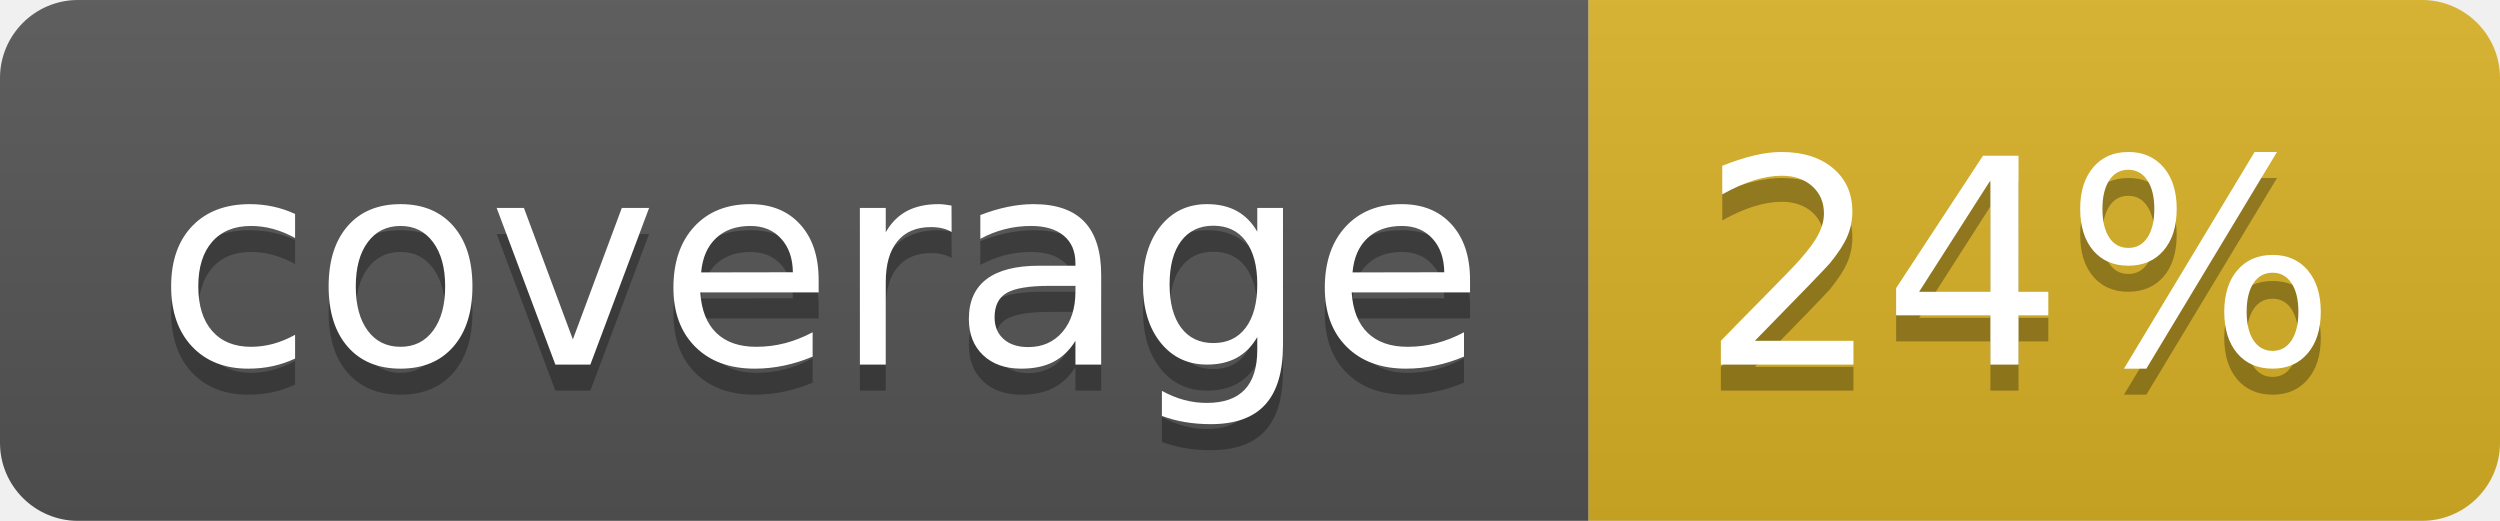
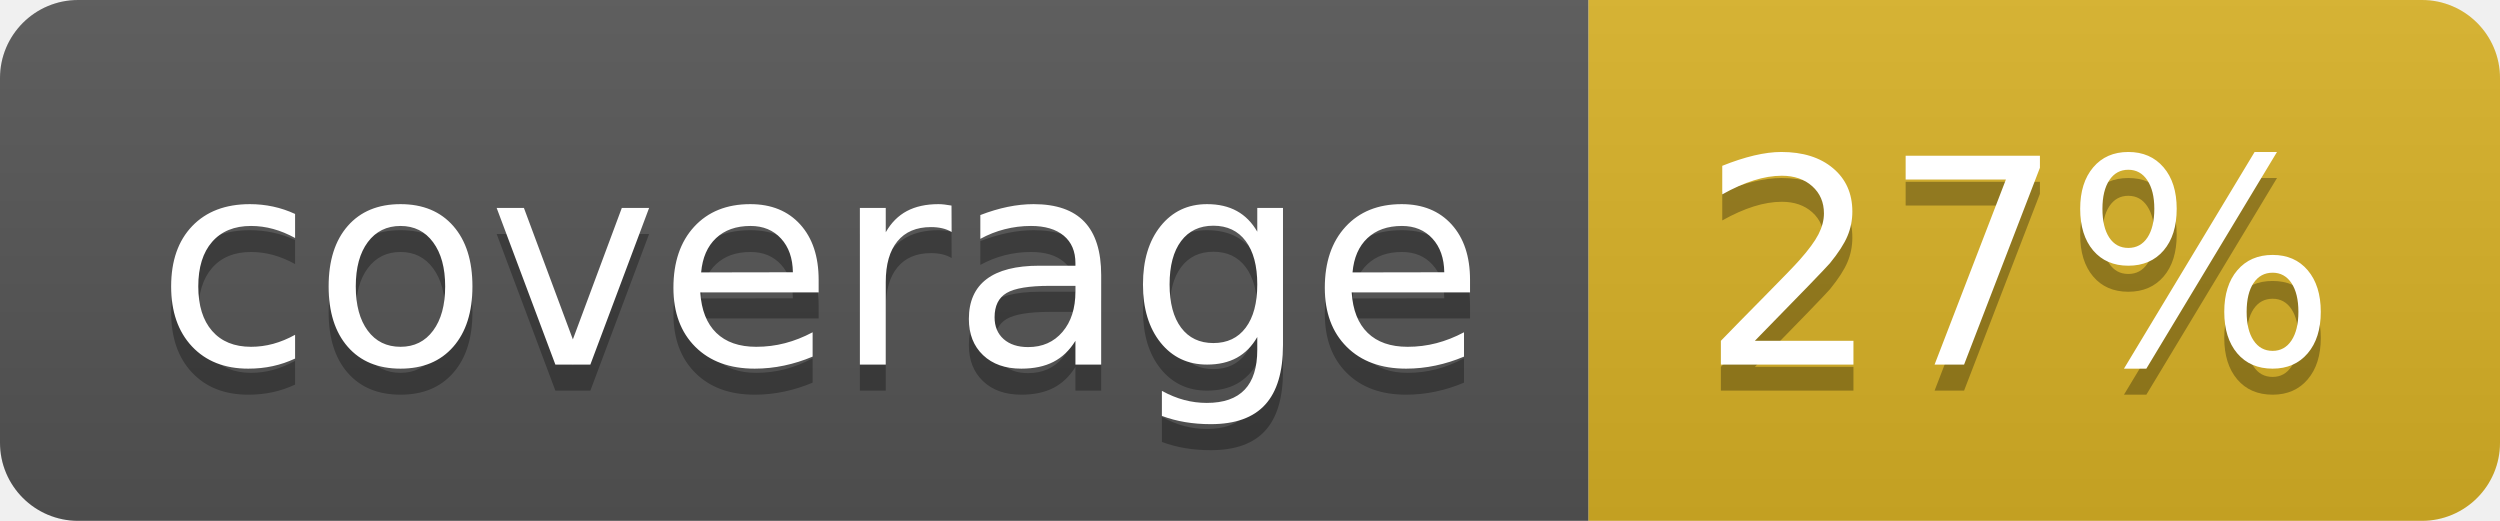
<svg xmlns="http://www.w3.org/2000/svg" width="96" height="20">
  <linearGradient id="b" x2="0" y2="100%">
    <stop offset="0" stop-color="#bbb" stop-opacity=".1" />
    <stop offset="1" stop-opacity=".1" />
  </linearGradient>
  <clipPath id="a">
    <rect width="96" height="20" rx="3" fill="#fff" />
  </clipPath>
  <g clip-path="url(#a)">
    <path fill="#555" d="M0 0h61v20H0z" />
    <path fill="#D9B226" d="M61 0h35v20H61z" />
    <path fill="url(#b)" d="M0 0h96v20H0z" />
  </g>
  <g fill="#fff" text-anchor="middle" font-family="DejaVu Sans,Verdana,Geneva,sans-serif" font-size="110">
    <text x="315" y="150" fill="#010101" fill-opacity=".3" transform="scale(.1)" textLength="510">coverage</text>
    <text x="315" y="140" transform="scale(.1)" textLength="510">coverage</text>
-     <text x="775" y="150" fill="#010101" fill-opacity=".3" transform="scale(.1)" textLength="250">24%</text>
-     <text x="775" y="140" transform="scale(.1)" textLength="250">24%</text>
+     <text x="775" y="150" fill="#010101" fill-opacity=".3" transform="scale(.1)" textLength="250">27%</text>
+     <text x="775" y="140" transform="scale(.1)" textLength="250">27%</text>
  </g>
</svg>
